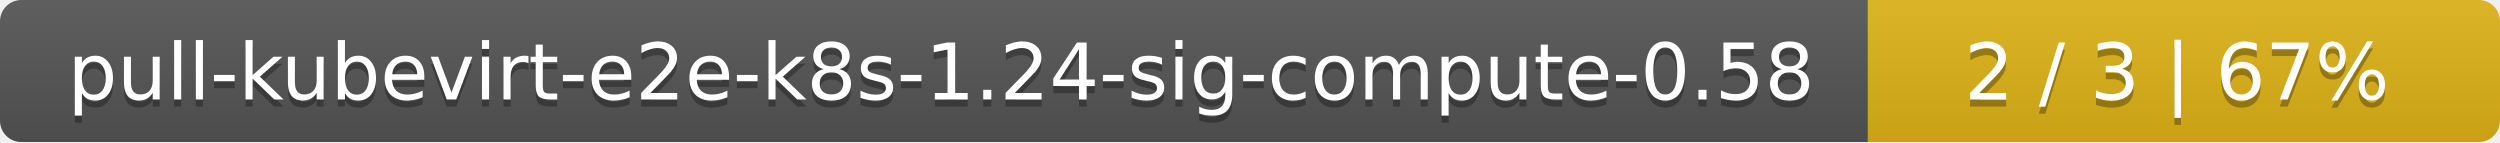
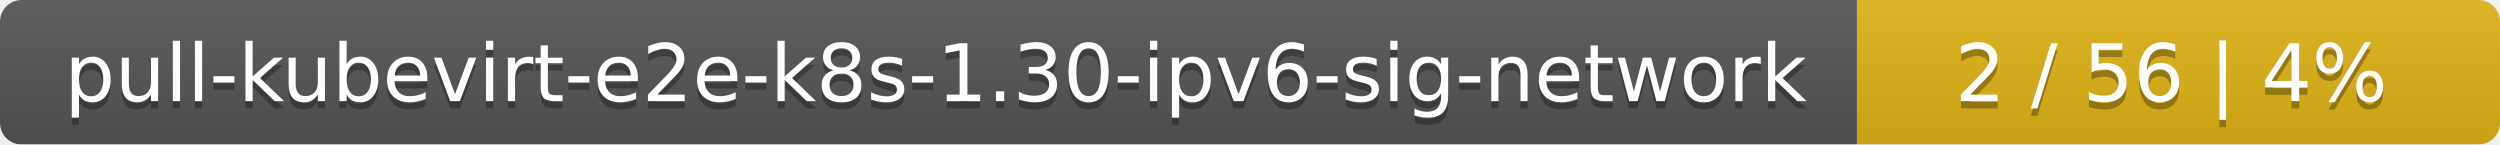
- <svg xmlns="http://www.w3.org/2000/svg" width="352" height="20">
+ <svg xmlns="http://www.w3.org/2000/svg" width="346" height="20">
  <linearGradient id="smooth" x2="0" y2="100%">
    <stop offset="0" stop-color="#bbb" stop-opacity=".1" />
    <stop offset="1" stop-opacity=".1" />
  </linearGradient>
  <mask id="round">
-     <rect width="352" height="20" rx="3" fill="#fff" />
+     <rect width="346" height="20" rx="3" fill="#fff" />
  </mask>
  <g mask="url(#round)">
-     <rect width="263" height="20" fill="#555" />
-     <rect x="263" width="89" height="20" fill="#dfb317" />
-     <rect width="352" height="20" fill="url(#smooth)" />
+     <rect width="257" height="20" fill="#555" />
+     <rect x="257" width="89" height="20" fill="#dfb317" />
+     <rect width="346" height="20" fill="url(#smooth)" />
  </g>
  <g fill="#fff" text-anchor="middle" font-family="DejaVu Sans,Verdana,Geneva,sans-serif" font-size="11">
-     <text x="132.5" y="15" fill="#010101" fill-opacity=".3">pull-kubevirt-e2e-k8s-1.24-sig-compute-0.58</text>
-     <text x="132.5" y="14">pull-kubevirt-e2e-k8s-1.24-sig-compute-0.58</text>
-     <text x="306.5" y="15" fill="#010101" fill-opacity=".3">2 / 3    |    67%</text>
-     <text x="306.5" y="14">2 / 3    |    67%</text>
+     <text x="129.5" y="15" fill="#010101" fill-opacity=".3">pull-kubevirt-e2e-k8s-1.30-ipv6-sig-network</text>
+     <text x="129.5" y="14">pull-kubevirt-e2e-k8s-1.30-ipv6-sig-network</text>
+     <text x="300.5" y="15" fill="#010101" fill-opacity=".3">2 / 56    |    4%</text>
+     <text x="300.5" y="14">2 / 56    |    4%</text>
  </g>
</svg>
